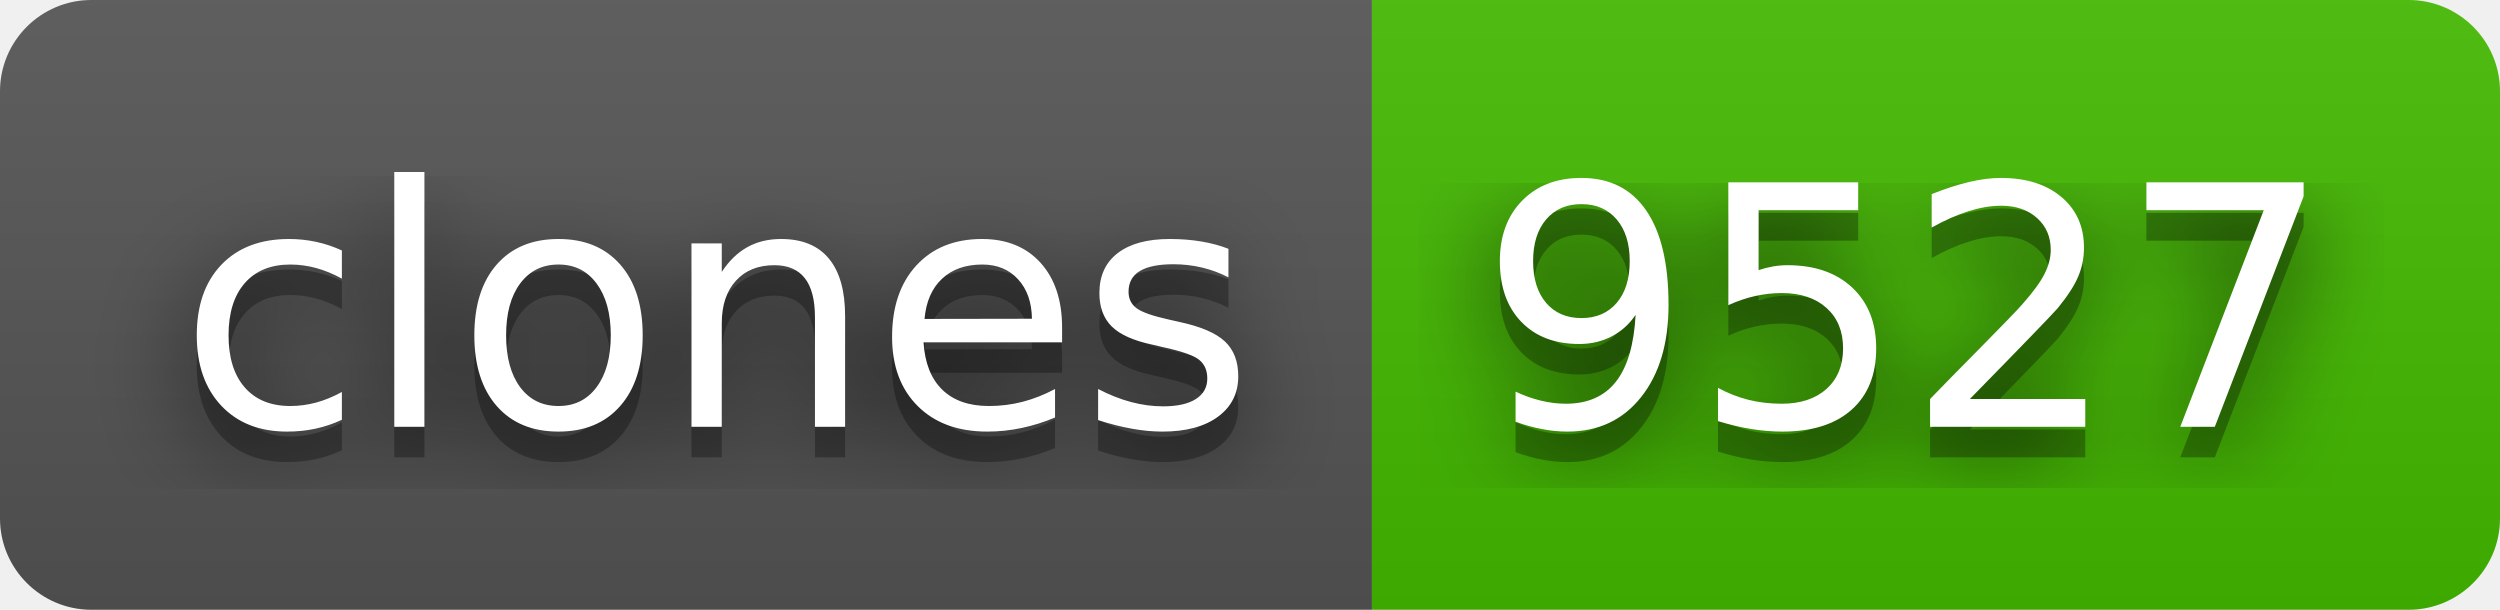
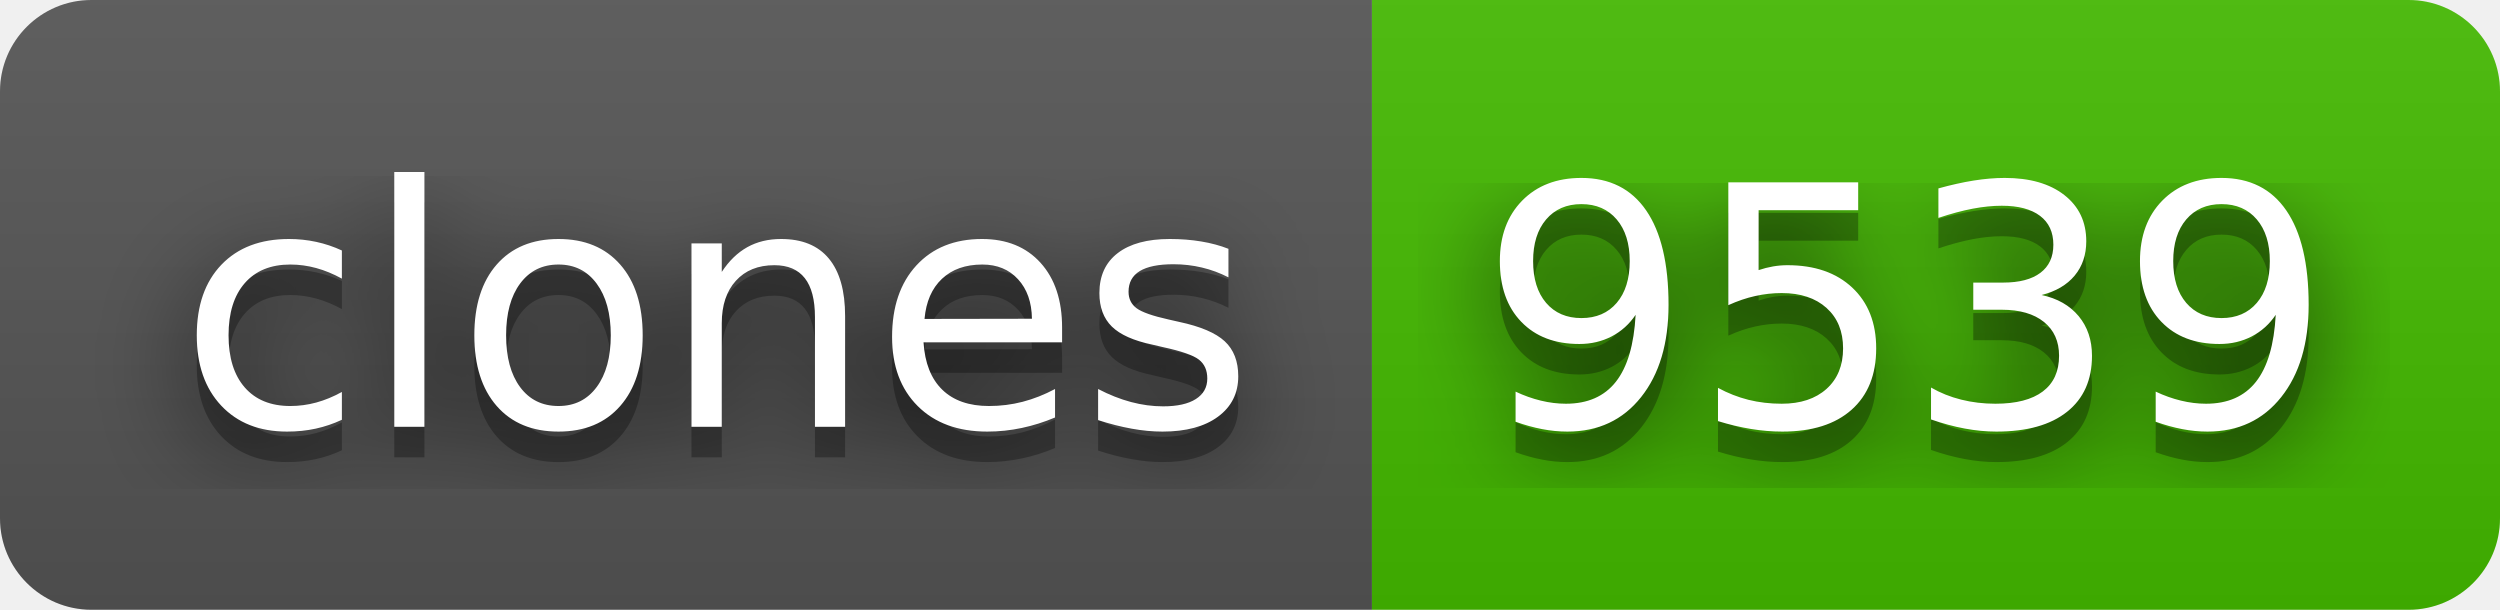
- <svg xmlns="http://www.w3.org/2000/svg" width="82" height="20" role="img" aria-label="clones: 9527">
+ <svg xmlns="http://www.w3.org/2000/svg" width="82" height="20" role="img" aria-label="clones: 9539">
  <filter id="blur">
    <feGaussianBlur stdDeviation="16" />
  </filter>
  <linearGradient id="s" x2="0" y2="100%">
    <stop offset="0" stop-color="#bbb" stop-opacity=".1" />
    <stop offset="1" stop-opacity=".1" />
  </linearGradient>
  <clipPath id="r">
    <rect width="82" height="20" rx="3" />
  </clipPath>
  <g clip-path="url(#r)">
    <rect width="45" height="20" fill="#555" />
    <rect x="45" width="37" height="20" fill="#4b0" />
    <rect width="82" height="20" fill="url(#s)" />
  </g>
  <g fill="#fff" text-anchor="middle" font-family="Verdana,Geneva,DejaVu Sans,sans-serif" text-rendering="geometricPrecision" font-size="110">
    <g transform="scale(.1)">
      <g aria-hidden="true" fill="#010101">
        <text x="235" y="150" fill-opacity=".8" filter="url(#blur)" textLength="350">clones</text>
        <text x="235" y="150" fill-opacity=".3" textLength="350">clones</text>
      </g>
      <text x="235" y="140" textLength="350">clones</text>
    </g>
    <g transform="scale(.1)">
      <g aria-hidden="true" fill="#010101">
-         <text x="625" y="150" fill-opacity=".8" filter="url(#blur)" textLength="270">9527</text>
-         <text x="625" y="150" fill-opacity=".3" textLength="270">9527</text>
+         <text x="625" y="150" fill-opacity=".8" filter="url(#blur)" textLength="270">9539</text>
+         <text x="625" y="150" fill-opacity=".3" textLength="270">9539</text>
      </g>
-       <text x="625" y="140" textLength="270">9527</text>
+       <text x="625" y="140" textLength="270">9539</text>
    </g>
  </g>
</svg>
